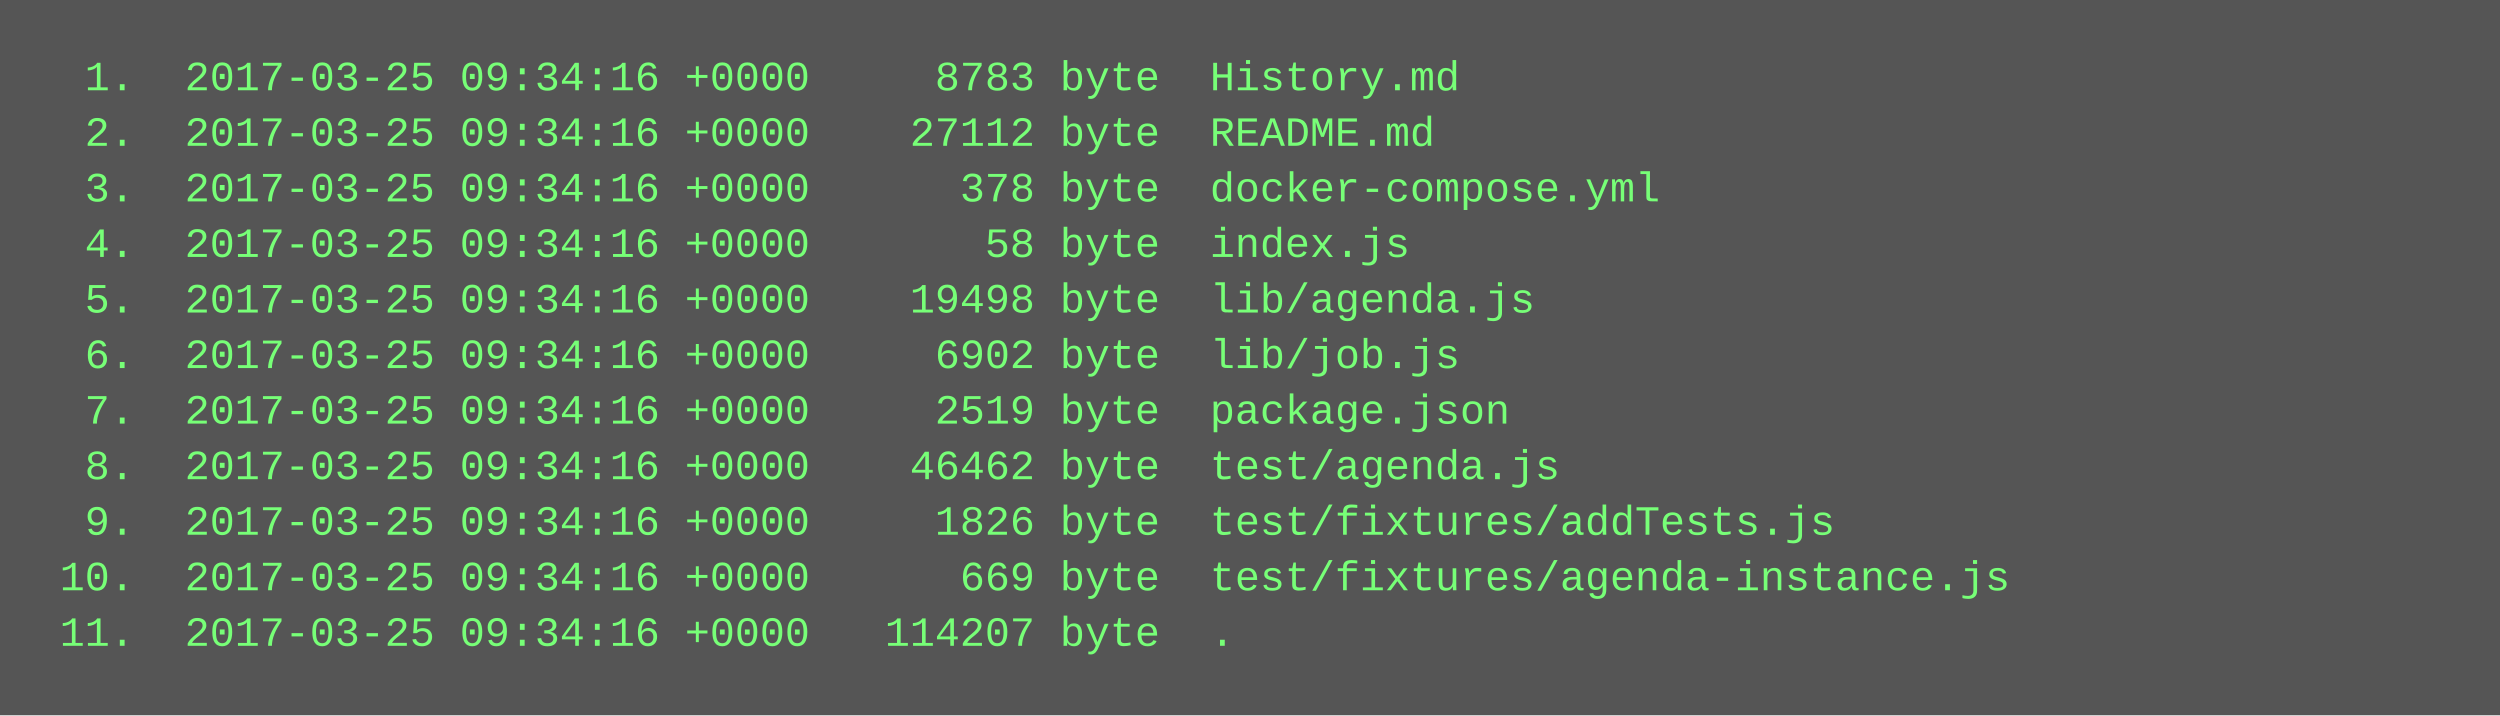
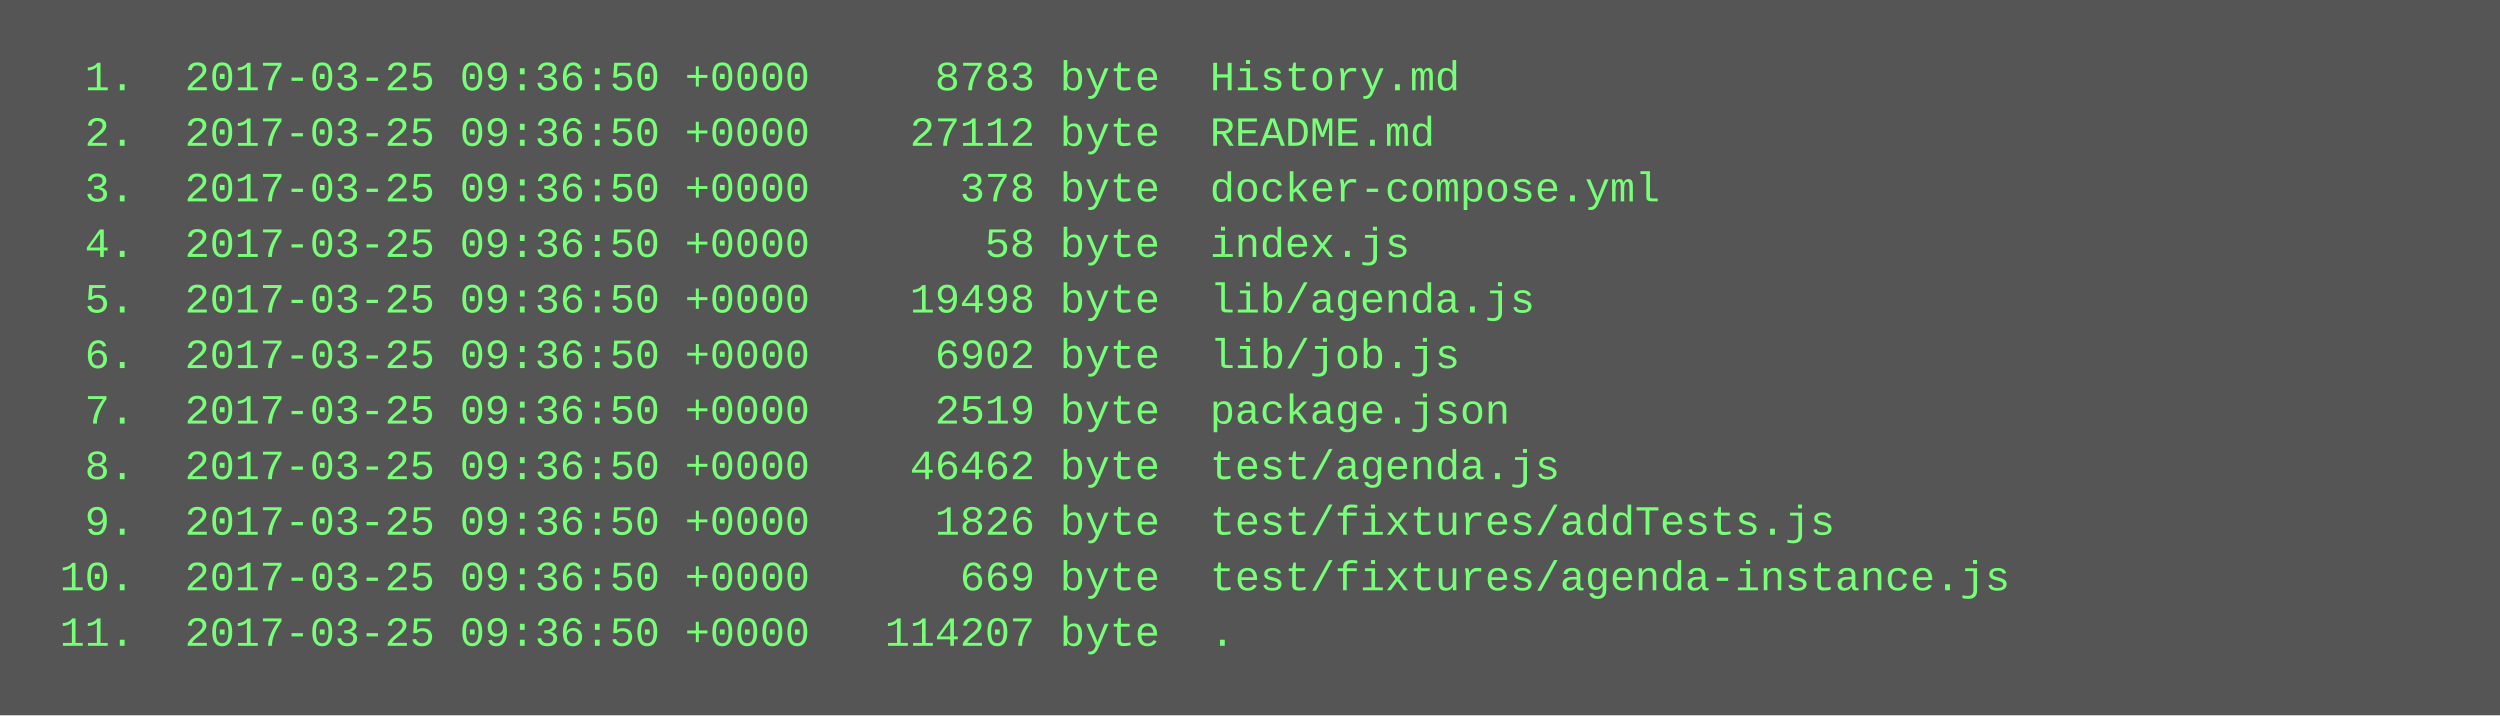
<svg xmlns="http://www.w3.org/2000/svg" height="206" width="720">
  <rect height="206" fill="#555" width="720" />
  <text fill="#7f7" font-family="Courier New" font-size="12" xml:space="preserve">
-     <tspan x="10" y="26">  1.  2017-03-25 09:34:16 +0000     8783 byte  History.md</tspan>
-     <tspan x="10" y="42">  2.  2017-03-25 09:34:16 +0000    27112 byte  README.md</tspan>
-     <tspan x="10" y="58">  3.  2017-03-25 09:34:16 +0000      378 byte  docker-compose.yml</tspan>
-     <tspan x="10" y="74">  4.  2017-03-25 09:34:16 +0000       58 byte  index.js</tspan>
-     <tspan x="10" y="90">  5.  2017-03-25 09:34:16 +0000    19498 byte  lib/agenda.js</tspan>
-     <tspan x="10" y="106">  6.  2017-03-25 09:34:16 +0000     6902 byte  lib/job.js</tspan>
-     <tspan x="10" y="122">  7.  2017-03-25 09:34:16 +0000     2519 byte  package.json</tspan>
-     <tspan x="10" y="138">  8.  2017-03-25 09:34:16 +0000    46462 byte  test/agenda.js</tspan>
-     <tspan x="10" y="154">  9.  2017-03-25 09:34:16 +0000     1826 byte  test/fixtures/addTests.js</tspan>
-     <tspan x="10" y="170"> 10.  2017-03-25 09:34:16 +0000      669 byte  test/fixtures/agenda-instance.js</tspan>
-     <tspan x="10" y="186"> 11.  2017-03-25 09:34:16 +0000   114207 byte  .</tspan>
+     <tspan x="10" y="26">  1.  2017-03-25 09:36:50 +0000     8783 byte  History.md</tspan>
+     <tspan x="10" y="42">  2.  2017-03-25 09:36:50 +0000    27112 byte  README.md</tspan>
+     <tspan x="10" y="58">  3.  2017-03-25 09:36:50 +0000      378 byte  docker-compose.yml</tspan>
+     <tspan x="10" y="74">  4.  2017-03-25 09:36:50 +0000       58 byte  index.js</tspan>
+     <tspan x="10" y="90">  5.  2017-03-25 09:36:50 +0000    19498 byte  lib/agenda.js</tspan>
+     <tspan x="10" y="106">  6.  2017-03-25 09:36:50 +0000     6902 byte  lib/job.js</tspan>
+     <tspan x="10" y="122">  7.  2017-03-25 09:36:50 +0000     2519 byte  package.json</tspan>
+     <tspan x="10" y="138">  8.  2017-03-25 09:36:50 +0000    46462 byte  test/agenda.js</tspan>
+     <tspan x="10" y="154">  9.  2017-03-25 09:36:50 +0000     1826 byte  test/fixtures/addTests.js</tspan>
+     <tspan x="10" y="170"> 10.  2017-03-25 09:36:50 +0000      669 byte  test/fixtures/agenda-instance.js</tspan>
+     <tspan x="10" y="186"> 11.  2017-03-25 09:36:50 +0000   114207 byte  .</tspan>
  </text>
</svg>
